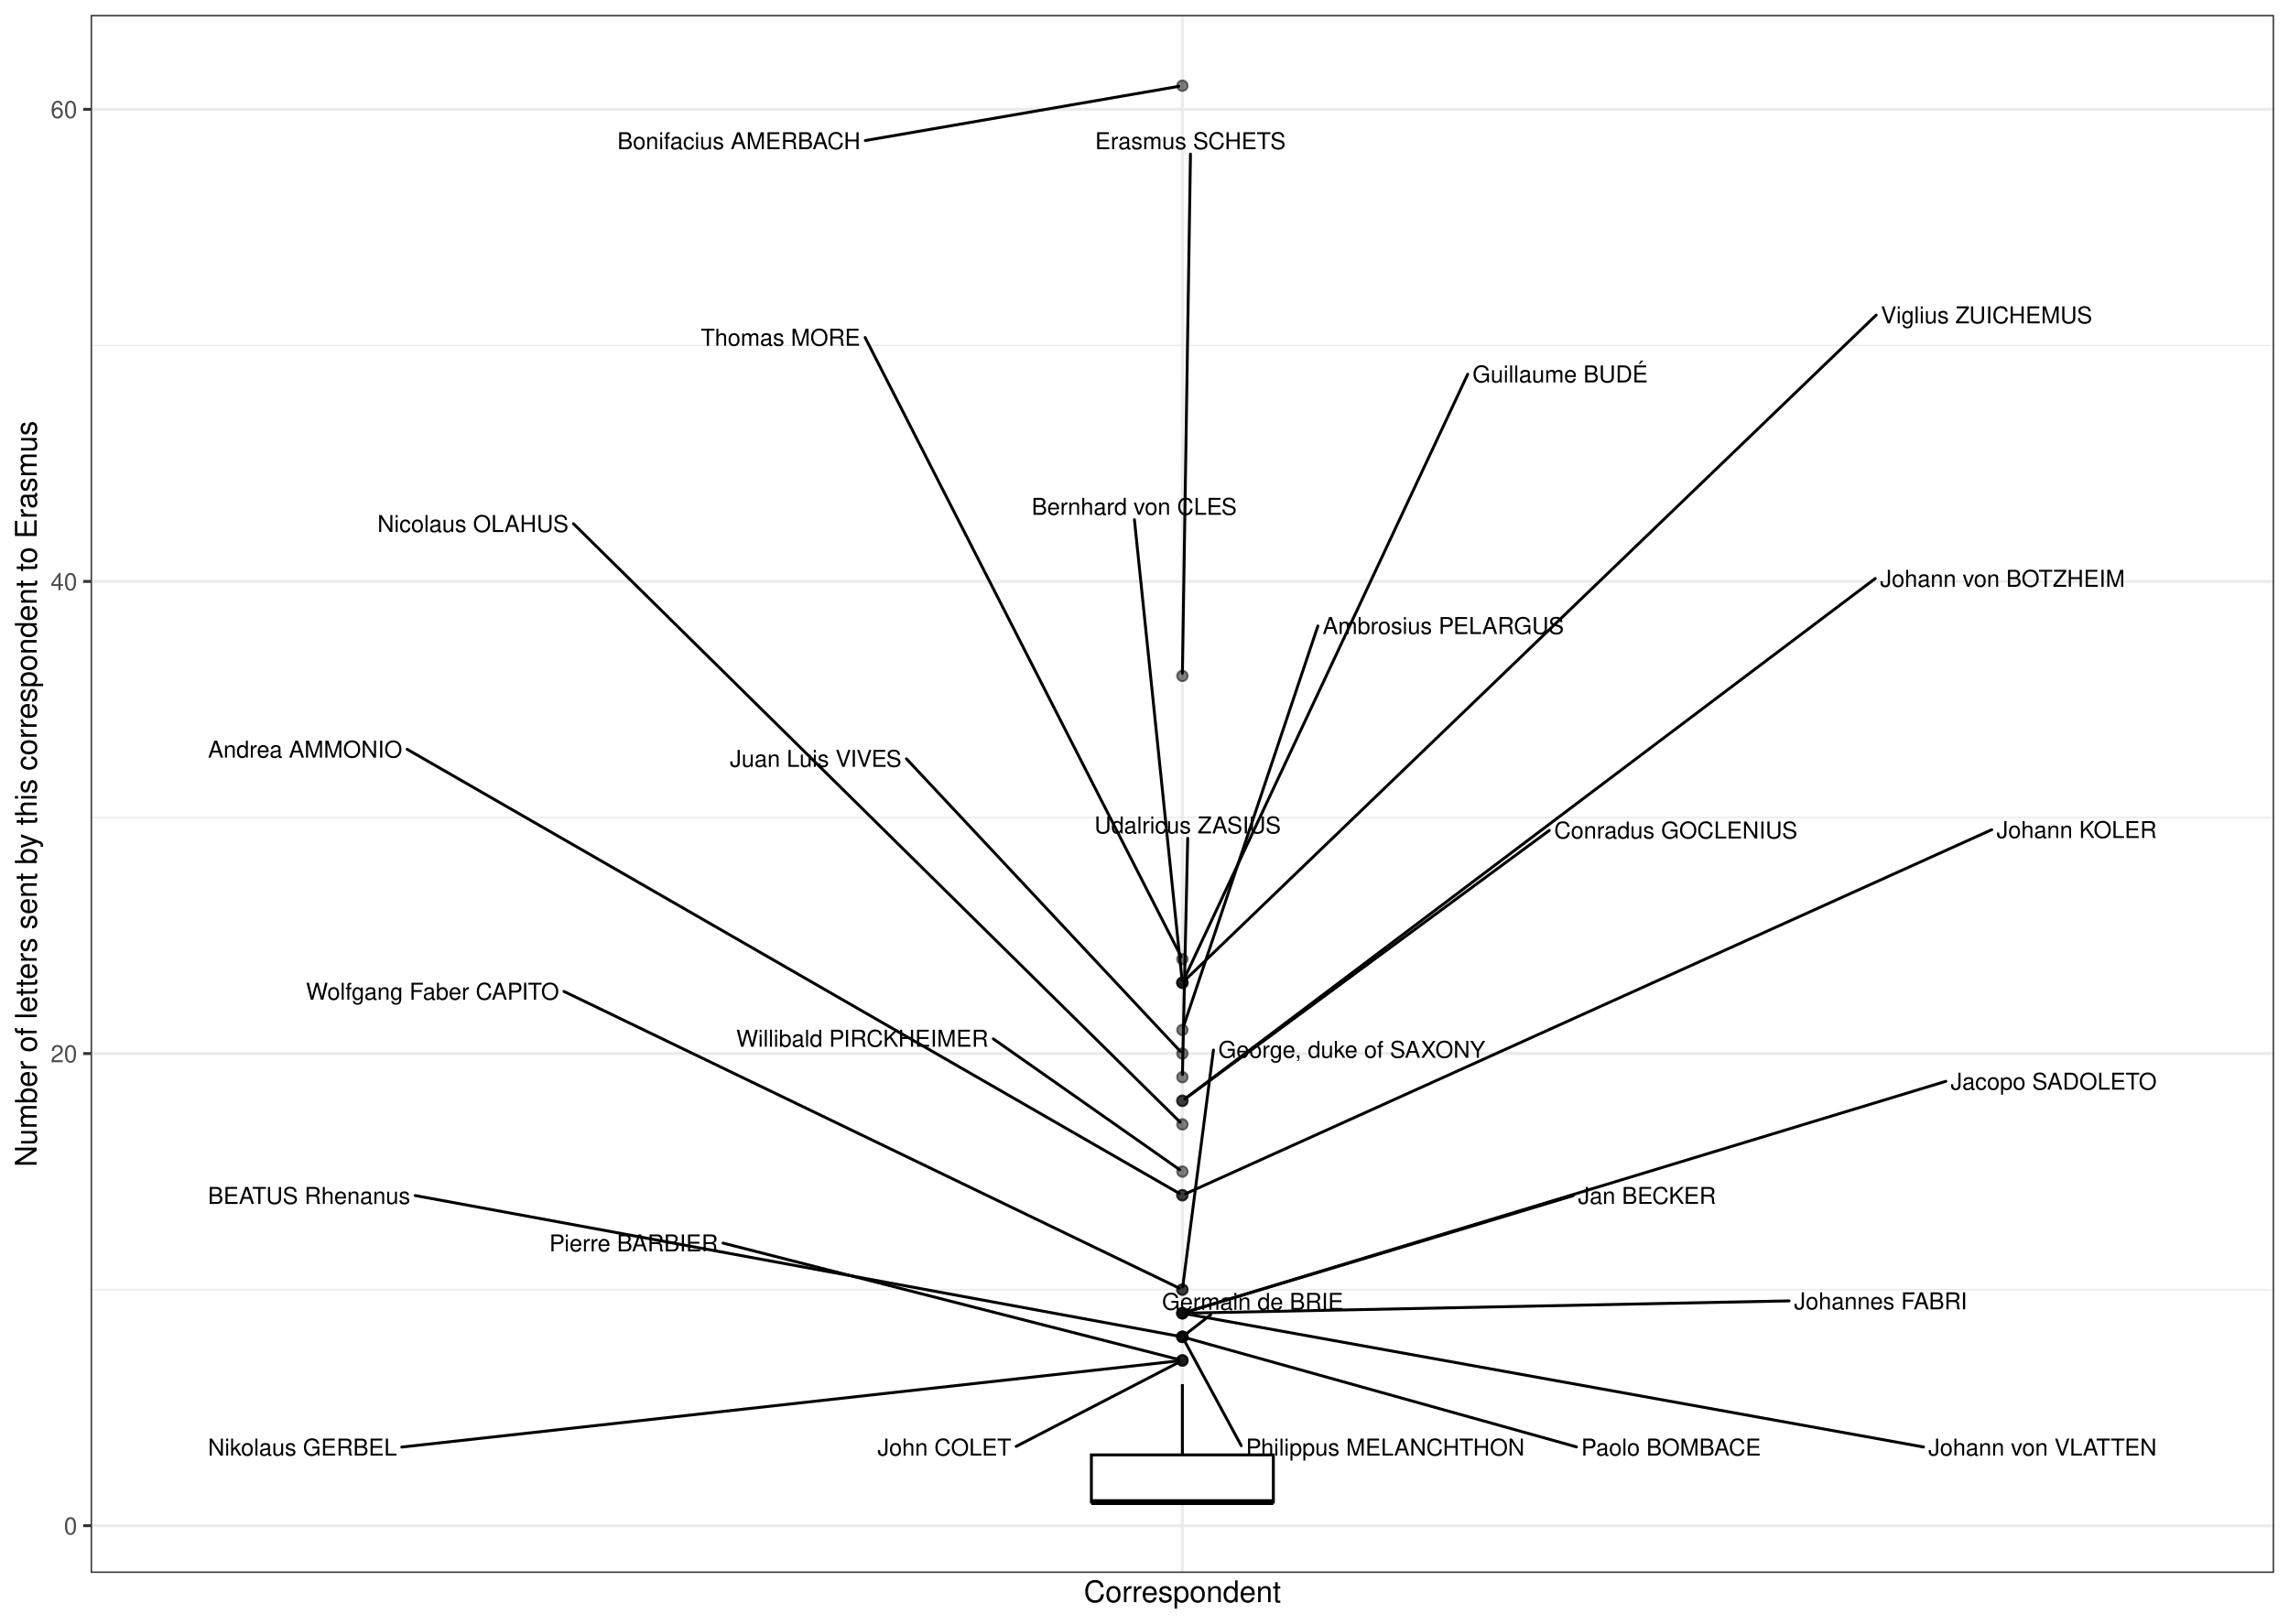
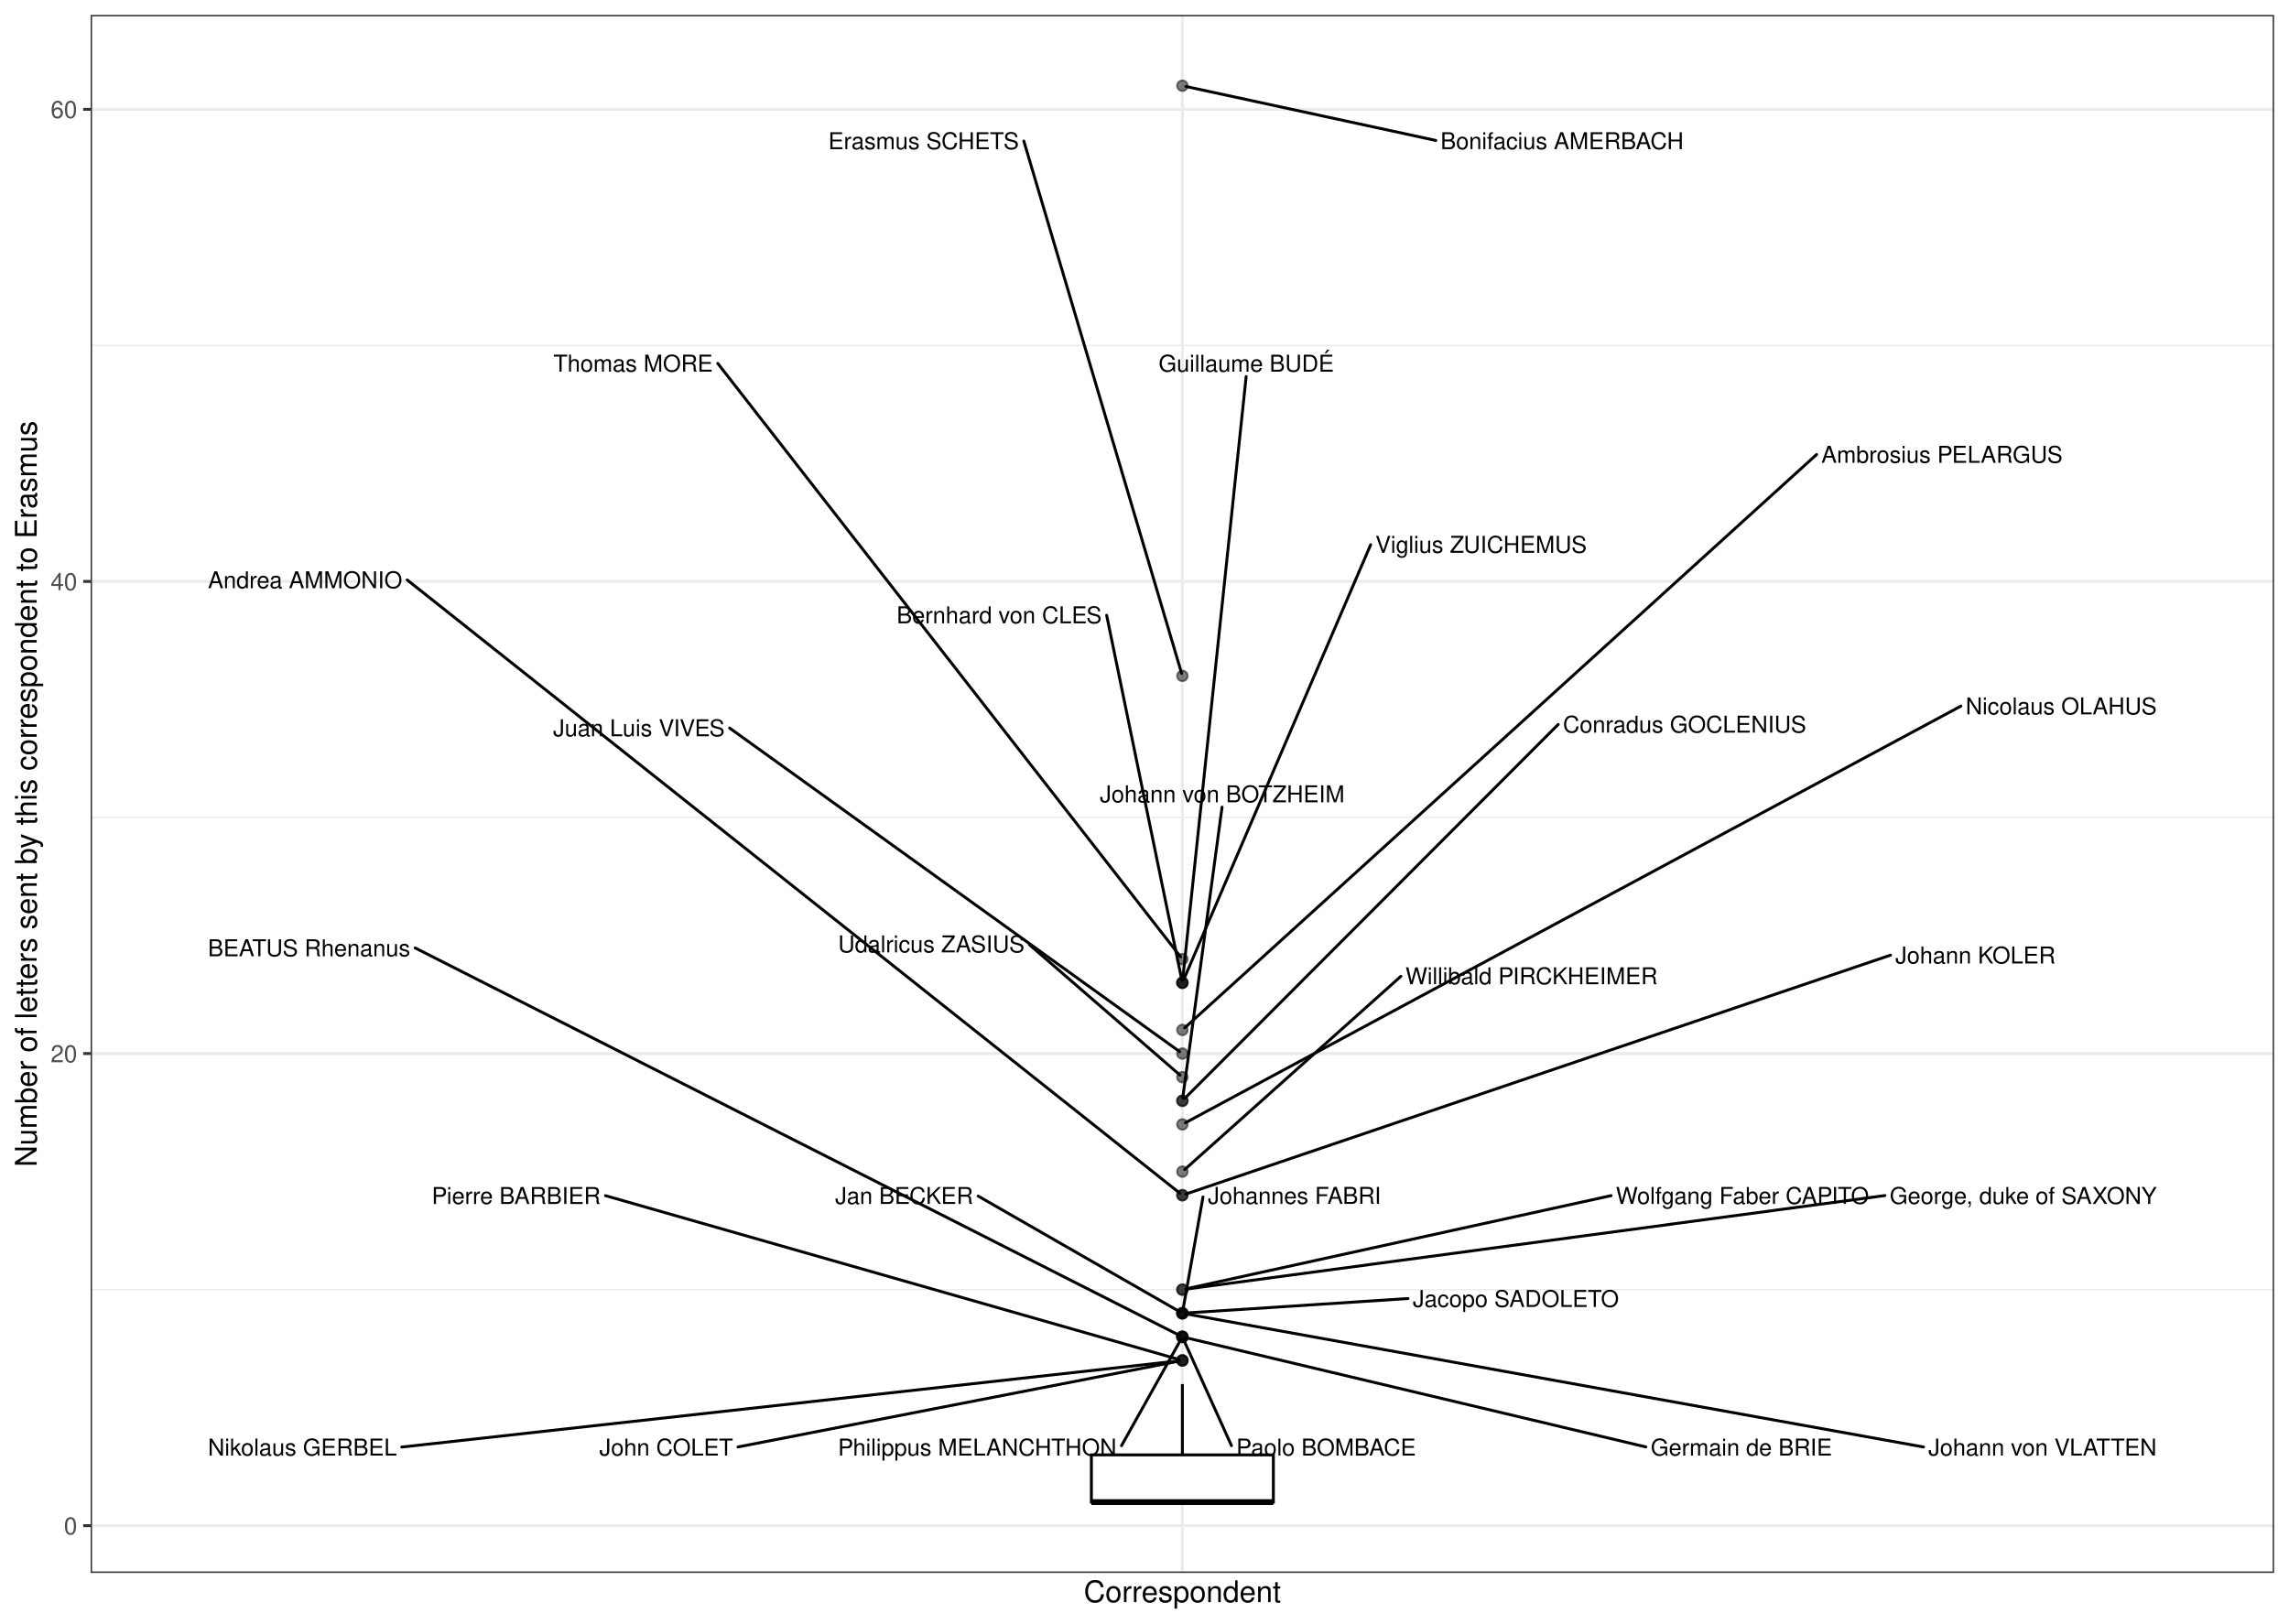
<svg xmlns="http://www.w3.org/2000/svg" width="842.40pt" height="597.60pt" viewBox="0 0 842.40 597.60">
  <g class="svglite">
    <defs>
      <style type="text/css">
    .svglite line, .svglite polyline, .svglite polygon, .svglite path, .svglite rect, .svglite circle {
      fill: none;
      stroke: #000000;
      stroke-linecap: round;
      stroke-linejoin: round;
      stroke-miterlimit: 10.00;
    }
    .svglite text {
      white-space: pre;
    }
    .svglite g.glyphgroup path {
      fill: inherit;
      stroke: none;
    }
  </style>
    </defs>
    <rect width="100%" height="100%" style="stroke: none; fill: #FFFFFF;" />
    <defs>
      <clipPath id="cpMC4wMHw4NDIuNDB8MC4wMHw1OTcuNjA=">
        <rect x="0.00" y="0.00" width="842.40" height="597.60" />
      </clipPath>
    </defs>
    <g clip-path="url(#cpMC4wMHw4NDIuNDB8MC4wMHw1OTcuNjA=)">
      <rect x="0.00" y="-0" width="842.40" height="597.60" style="stroke-width: 1.07; stroke: #FFFFFF; fill: #FFFFFF;" />
    </g>
    <defs>
      <clipPath id="cpMzMuMzV8ODM2LjkyfDUuNDh8NTc4Ljk2">
        <rect x="33.35" y="5.48" width="803.57" height="573.48" />
      </clipPath>
    </defs>
    <g clip-path="url(#cpMzMuMzV8ODM2LjkyfDUuNDh8NTc4Ljk2)">
      <rect x="33.35" y="5.48" width="803.57" height="573.48" style="stroke-width: 1.07; stroke: none; fill: #FFFFFF;" />
      <polyline points="33.35,474.69 836.92,474.69 " style="stroke-width: 0.53; stroke: #EBEBEB; stroke-linecap: butt;" />
      <polyline points="33.35,300.91 836.92,300.91 " style="stroke-width: 0.53; stroke: #EBEBEB; stroke-linecap: butt;" />
      <polyline points="33.35,127.13 836.92,127.13 " style="stroke-width: 0.53; stroke: #EBEBEB; stroke-linecap: butt;" />
      <polyline points="33.35,561.58 836.92,561.58 " style="stroke-width: 1.07; stroke: #EBEBEB; stroke-linecap: butt;" />
      <polyline points="33.35,387.80 836.92,387.80 " style="stroke-width: 1.07; stroke: #EBEBEB; stroke-linecap: butt;" />
      <polyline points="33.35,214.02 836.92,214.02 " style="stroke-width: 1.07; stroke: #EBEBEB; stroke-linecap: butt;" />
      <polyline points="33.35,40.24 836.92,40.24 " style="stroke-width: 1.07; stroke: #EBEBEB; stroke-linecap: butt;" />
      <polyline points="435.14,578.96 435.14,5.48 " style="stroke-width: 1.07; stroke: #EBEBEB; stroke-linecap: butt;" />
      <circle cx="435.14" cy="31.55" r="1.95" style="stroke-width: 0.71; stroke: #000000; stroke-opacity: 0.50; fill: #000000; fill-opacity: 0.50;" />
      <circle cx="435.14" cy="248.78" r="1.95" style="stroke-width: 0.71; stroke: #000000; stroke-opacity: 0.50; fill: #000000; fill-opacity: 0.50;" />
      <circle cx="435.14" cy="353.04" r="1.95" style="stroke-width: 0.71; stroke: #000000; stroke-opacity: 0.50; fill: #000000; fill-opacity: 0.50;" />
      <circle cx="435.14" cy="361.73" r="1.95" style="stroke-width: 0.71; stroke: #000000; stroke-opacity: 0.50; fill: #000000; fill-opacity: 0.50;" />
      <circle cx="435.14" cy="361.73" r="1.95" style="stroke-width: 0.71; stroke: #000000; stroke-opacity: 0.50; fill: #000000; fill-opacity: 0.50;" />
      <circle cx="435.14" cy="361.73" r="1.95" style="stroke-width: 0.71; stroke: #000000; stroke-opacity: 0.50; fill: #000000; fill-opacity: 0.50;" />
      <circle cx="435.14" cy="379.11" r="1.95" style="stroke-width: 0.71; stroke: #000000; stroke-opacity: 0.50; fill: #000000; fill-opacity: 0.50;" />
      <circle cx="435.14" cy="387.80" r="1.95" style="stroke-width: 0.71; stroke: #000000; stroke-opacity: 0.50; fill: #000000; fill-opacity: 0.50;" />
      <circle cx="435.14" cy="396.49" r="1.95" style="stroke-width: 0.71; stroke: #000000; stroke-opacity: 0.50; fill: #000000; fill-opacity: 0.50;" />
      <circle cx="435.14" cy="405.18" r="1.95" style="stroke-width: 0.71; stroke: #000000; stroke-opacity: 0.50; fill: #000000; fill-opacity: 0.50;" />
      <circle cx="435.14" cy="405.18" r="1.95" style="stroke-width: 0.71; stroke: #000000; stroke-opacity: 0.50; fill: #000000; fill-opacity: 0.50;" />
      <circle cx="435.14" cy="413.87" r="1.95" style="stroke-width: 0.71; stroke: #000000; stroke-opacity: 0.50; fill: #000000; fill-opacity: 0.50;" />
      <circle cx="435.14" cy="431.25" r="1.95" style="stroke-width: 0.71; stroke: #000000; stroke-opacity: 0.50; fill: #000000; fill-opacity: 0.50;" />
      <circle cx="435.14" cy="439.94" r="1.95" style="stroke-width: 0.71; stroke: #000000; stroke-opacity: 0.50; fill: #000000; fill-opacity: 0.50;" />
      <circle cx="435.14" cy="439.94" r="1.95" style="stroke-width: 0.71; stroke: #000000; stroke-opacity: 0.50; fill: #000000; fill-opacity: 0.50;" />
      <circle cx="435.14" cy="474.69" r="1.95" style="stroke-width: 0.71; stroke: #000000; stroke-opacity: 0.50; fill: #000000; fill-opacity: 0.50;" />
      <circle cx="435.14" cy="474.69" r="1.95" style="stroke-width: 0.71; stroke: #000000; stroke-opacity: 0.50; fill: #000000; fill-opacity: 0.50;" />
      <circle cx="435.14" cy="483.38" r="1.95" style="stroke-width: 0.71; stroke: #000000; stroke-opacity: 0.50; fill: #000000; fill-opacity: 0.50;" />
      <circle cx="435.14" cy="483.38" r="1.95" style="stroke-width: 0.71; stroke: #000000; stroke-opacity: 0.50; fill: #000000; fill-opacity: 0.50;" />
      <circle cx="435.14" cy="483.38" r="1.95" style="stroke-width: 0.71; stroke: #000000; stroke-opacity: 0.50; fill: #000000; fill-opacity: 0.50;" />
      <circle cx="435.14" cy="483.38" r="1.95" style="stroke-width: 0.71; stroke: #000000; stroke-opacity: 0.50; fill: #000000; fill-opacity: 0.50;" />
      <circle cx="435.14" cy="492.07" r="1.95" style="stroke-width: 0.71; stroke: #000000; stroke-opacity: 0.50; fill: #000000; fill-opacity: 0.50;" />
      <circle cx="435.14" cy="492.07" r="1.95" style="stroke-width: 0.71; stroke: #000000; stroke-opacity: 0.50; fill: #000000; fill-opacity: 0.50;" />
      <circle cx="435.14" cy="492.07" r="1.95" style="stroke-width: 0.71; stroke: #000000; stroke-opacity: 0.50; fill: #000000; fill-opacity: 0.50;" />
      <circle cx="435.14" cy="492.07" r="1.95" style="stroke-width: 0.71; stroke: #000000; stroke-opacity: 0.50; fill: #000000; fill-opacity: 0.50;" />
      <circle cx="435.14" cy="500.76" r="1.95" style="stroke-width: 0.71; stroke: #000000; stroke-opacity: 0.50; fill: #000000; fill-opacity: 0.50;" />
      <circle cx="435.14" cy="500.76" r="1.95" style="stroke-width: 0.71; stroke: #000000; stroke-opacity: 0.50; fill: #000000; fill-opacity: 0.50;" />
      <circle cx="435.14" cy="500.76" r="1.95" style="stroke-width: 0.71; stroke: #000000; stroke-opacity: 0.50; fill: #000000; fill-opacity: 0.50;" />
      <line x1="435.14" y1="535.52" x2="435.14" y2="509.45" style="stroke-width: 1.07; stroke-linecap: butt;" />
      <line x1="435.14" y1="552.90" x2="435.14" y2="552.90" style="stroke-width: 1.07; stroke-linecap: butt;" />
      <polygon points="401.65,535.52 401.65,552.90 468.62,552.90 468.62,535.52 401.65,535.52 " style="stroke-width: 1.07; stroke-linecap: butt; stroke-linejoin: miter; fill: #FFFFFF;" />
      <line x1="401.65" y1="552.90" x2="468.62" y2="552.90" style="stroke-width: 2.13; stroke-linecap: butt; stroke-linejoin: miter;" />
-       <line x1="318.46" y1="51.73" x2="433.81" y2="31.78" style="stroke-width: 1.07;" />
-       <line x1="438.12" y1="56.70" x2="435.15" y2="247.80" style="stroke-width: 1.07;" />
-       <line x1="318.38" y1="124.23" x2="434.67" y2="352.13" style="stroke-width: 1.07;" />
-       <line x1="540.15" y1="137.74" x2="435.57" y2="360.81" style="stroke-width: 1.07;" />
-       <line x1="417.49" y1="191.29" x2="435.03" y2="360.76" style="stroke-width: 1.07;" />
-       <line x1="690.48" y1="115.96" x2="435.95" y2="360.95" style="stroke-width: 1.07;" />
-       <line x1="485.01" y1="230.41" x2="435.45" y2="378.16" style="stroke-width: 1.07;" />
-       <line x1="333.59" y1="279.30" x2="434.38" y2="386.99" style="stroke-width: 1.07;" />
-       <line x1="437.10" y1="308.56" x2="435.16" y2="395.52" style="stroke-width: 1.07;" />
-       <line x1="690.13" y1="212.94" x2="436.07" y2="404.47" style="stroke-width: 1.07;" />
-       <line x1="570.20" y1="305.64" x2="436.09" y2="404.48" style="stroke-width: 1.07;" />
-       <line x1="211.04" y1="192.77" x2="434.34" y2="413.08" style="stroke-width: 1.07;" />
-       <line x1="365.56" y1="382.39" x2="434.16" y2="430.56" style="stroke-width: 1.07;" />
-       <line x1="149.85" y1="275.81" x2="434.07" y2="439.32" style="stroke-width: 1.07;" />
-       <line x1="733.00" y1="305.40" x2="436.29" y2="439.42" style="stroke-width: 1.07;" />
-       <line x1="207.55" y1="364.93" x2="434.00" y2="474.15" style="stroke-width: 1.07;" />
-       <line x1="446.57" y1="386.51" x2="435.26" y2="473.72" style="stroke-width: 1.07;" />
-       <line x1="579.00" y1="440.10" x2="436.39" y2="483.00" style="stroke-width: 1.07;" />
-       <line x1="716.11" y1="398.01" x2="436.39" y2="483.00" style="stroke-width: 1.07;" />
+       <line x1="528.43" y1="51.70" x2="436.44" y2="31.83" style="stroke-width: 1.07;" />
+       <line x1="376.79" y1="51.91" x2="434.85" y2="247.82" style="stroke-width: 1.07;" />
+       <line x1="264.15" y1="133.76" x2="434.47" y2="352.19" style="stroke-width: 1.07;" />
+       <line x1="458.61" y1="138.60" x2="435.24" y2="360.76" style="stroke-width: 1.07;" />
+       <line x1="407.27" y1="226.48" x2="434.94" y2="360.77" style="stroke-width: 1.07;" />
+       <line x1="504.44" y1="200.49" x2="435.54" y2="360.80" style="stroke-width: 1.07;" />
+       <line x1="668.54" y1="167.30" x2="435.98" y2="378.35" style="stroke-width: 1.07;" />
+       <line x1="268.52" y1="267.99" x2="434.17" y2="387.11" style="stroke-width: 1.07;" />
+       <line x1="378.86" y1="347.73" x2="434.27" y2="395.74" style="stroke-width: 1.07;" />
+       <line x1="449.74" y1="297.10" x2="435.27" y2="404.21" style="stroke-width: 1.07;" />
+       <line x1="573.44" y1="266.66" x2="435.93" y2="404.39" style="stroke-width: 1.07;" />
+       <line x1="721.64" y1="259.90" x2="436.23" y2="413.28" style="stroke-width: 1.07;" />
+       <line x1="515.54" y1="359.37" x2="435.99" y2="430.49" style="stroke-width: 1.07;" />
+       <line x1="149.85" y1="213.46" x2="434.22" y2="439.21" style="stroke-width: 1.07;" />
+       <line x1="695.75" y1="351.57" x2="436.37" y2="439.52" style="stroke-width: 1.07;" />
+       <line x1="592.92" y1="440.09" x2="436.44" y2="474.41" style="stroke-width: 1.07;" />
+       <line x1="693.68" y1="440.06" x2="436.48" y2="474.51" style="stroke-width: 1.07;" />
+       <line x1="359.96" y1="440.25" x2="434.07" y2="482.77" style="stroke-width: 1.07;" />
+       <line x1="518.18" y1="477.97" x2="436.50" y2="483.29" style="stroke-width: 1.07;" />
      <line x1="707.90" y1="532.62" x2="436.46" y2="483.62" style="stroke-width: 1.07;" />
-       <line x1="658.44" y1="478.83" x2="436.50" y2="483.35" style="stroke-width: 1.07;" />
-       <line x1="445.57" y1="483.93" x2="436.06" y2="491.35" style="stroke-width: 1.07;" />
-       <line x1="580.18" y1="532.58" x2="436.41" y2="492.43" style="stroke-width: 1.07;" />
-       <line x1="456.81" y1="532.14" x2="435.63" y2="492.98" style="stroke-width: 1.07;" />
-       <line x1="152.78" y1="440.06" x2="433.81" y2="491.83" style="stroke-width: 1.07;" />
-       <line x1="373.96" y1="532.40" x2="434.03" y2="501.33" style="stroke-width: 1.07;" />
-       <line x1="266.10" y1="457.56" x2="433.85" y2="500.43" style="stroke-width: 1.07;" />
+       <line x1="442.73" y1="440.56" x2="435.31" y2="482.42" style="stroke-width: 1.07;" />
+       <line x1="605.71" y1="532.60" x2="436.43" y2="492.38" style="stroke-width: 1.07;" />
+       <line x1="453.21" y1="532.12" x2="435.55" y2="493.00" style="stroke-width: 1.07;" />
+       <line x1="412.73" y1="532.14" x2="434.63" y2="492.98" style="stroke-width: 1.07;" />
+       <line x1="152.78" y1="348.92" x2="434.02" y2="491.51" style="stroke-width: 1.07;" />
+       <line x1="271.59" y1="532.60" x2="433.82" y2="501.02" style="stroke-width: 1.07;" />
+       <line x1="222.83" y1="440.10" x2="433.87" y2="500.40" style="stroke-width: 1.07;" />
      <line x1="147.86" y1="532.64" x2="433.79" y2="500.91" style="stroke-width: 1.07;" />
-       <text x="316.66" y="54.90" text-anchor="end" style="font-size: 8.54px; font-family: &quot;Nimbus Sans&quot;;" textLength="89.38px" lengthAdjust="spacingAndGlyphs">Bonifacius AMERBACH</text>
-       <text x="473.17" y="54.90" text-anchor="end" style="font-size: 8.54px; font-family: &quot;Nimbus Sans&quot;;" textLength="70.09px" lengthAdjust="spacingAndGlyphs">Erasmus SCHETS</text>
-       <text x="316.58" y="127.25" text-anchor="end" style="font-size: 8.54px; font-family: &quot;Nimbus Sans&quot;;" textLength="58.66px" lengthAdjust="spacingAndGlyphs">Thomas MORE</text>
-       <text x="606.44" y="140.75" text-anchor="end" style="font-size: 8.54px; font-family: &quot;Nimbus Sans&quot;;" textLength="64.48px" lengthAdjust="spacingAndGlyphs">Guillaume BUDÉ</text>
-       <text x="455.17" y="189.49" text-anchor="end" style="font-size: 8.54px; font-family: &quot;Nimbus Sans&quot;;" textLength="75.47px" lengthAdjust="spacingAndGlyphs">Bernhard von CLES</text>
-       <text x="770.01" y="119.01" text-anchor="end" style="font-size: 8.54px; font-family: &quot;Nimbus Sans&quot;;" textLength="77.73px" lengthAdjust="spacingAndGlyphs">Viglius ZUICHEMUS</text>
-       <text x="575.56" y="233.37" text-anchor="end" style="font-size: 8.54px; font-family: &quot;Nimbus Sans&quot;;" textLength="88.75px" lengthAdjust="spacingAndGlyphs">Ambrosius PELARGUS</text>
-       <text x="331.79" y="282.26" text-anchor="end" style="font-size: 8.54px; font-family: &quot;Nimbus Sans&quot;;" textLength="63.16px" lengthAdjust="spacingAndGlyphs">Juan Luis VIVES</text>
-       <text x="471.40" y="306.76" text-anchor="end" style="font-size: 8.54px; font-family: &quot;Nimbus Sans&quot;;" textLength="68.59px" lengthAdjust="spacingAndGlyphs">Udalricus ZASIUS</text>
-       <text x="782.01" y="215.98" text-anchor="end" style="font-size: 8.54px; font-family: &quot;Nimbus Sans&quot;;" textLength="90.08px" lengthAdjust="spacingAndGlyphs">Johann von BOTZHEIM</text>
-       <text x="661.50" y="308.63" text-anchor="end" style="font-size: 8.54px; font-family: &quot;Nimbus Sans&quot;;" textLength="89.50px" lengthAdjust="spacingAndGlyphs">Conradus GOCLENIUS</text>
-       <text x="209.24" y="195.81" text-anchor="end" style="font-size: 8.54px; font-family: &quot;Nimbus Sans&quot;;" textLength="70.30px" lengthAdjust="spacingAndGlyphs">Nicolaus OLAHUS</text>
-       <text x="363.76" y="385.27" text-anchor="end" style="font-size: 8.54px; font-family: &quot;Nimbus Sans&quot;;" textLength="92.70px" lengthAdjust="spacingAndGlyphs">Willibald PIRCKHEIMER</text>
-       <text x="148.05" y="278.86" text-anchor="end" style="font-size: 8.54px; font-family: &quot;Nimbus Sans&quot;;" textLength="71.48px" lengthAdjust="spacingAndGlyphs">Andrea AMMONIO</text>
-       <text x="793.73" y="308.46" text-anchor="end" style="font-size: 8.54px; font-family: &quot;Nimbus Sans&quot;;" textLength="58.92px" lengthAdjust="spacingAndGlyphs">Johann KOLER</text>
-       <text x="205.75" y="367.97" text-anchor="end" style="font-size: 8.54px; font-family: &quot;Nimbus Sans&quot;;" textLength="93.09px" lengthAdjust="spacingAndGlyphs">Wolfgang Faber CAPITO</text>
-       <text x="546.64" y="389.35" text-anchor="end" style="font-size: 8.54px; font-family: &quot;Nimbus Sans&quot;;" textLength="98.27px" lengthAdjust="spacingAndGlyphs">George, duke of SAXONY</text>
-       <text x="631.54" y="443.13" text-anchor="end" style="font-size: 8.54px; font-family: &quot;Nimbus Sans&quot;;" textLength="50.73px" lengthAdjust="spacingAndGlyphs">Jan BECKER</text>
-       <text x="793.72" y="401.08" text-anchor="end" style="font-size: 8.54px; font-family: &quot;Nimbus Sans&quot;;" textLength="75.81px" lengthAdjust="spacingAndGlyphs">Jacopo SADOLETO</text>
+       <text x="619.60" y="54.90" text-anchor="end" style="font-size: 8.54px; font-family: &quot;Nimbus Sans&quot;;" textLength="89.38px" lengthAdjust="spacingAndGlyphs">Bonifacius AMERBACH</text>
+       <text x="374.99" y="54.90" text-anchor="end" style="font-size: 8.54px; font-family: &quot;Nimbus Sans&quot;;" textLength="70.09px" lengthAdjust="spacingAndGlyphs">Erasmus SCHETS</text>
+       <text x="262.35" y="136.78" text-anchor="end" style="font-size: 8.54px; font-family: &quot;Nimbus Sans&quot;;" textLength="58.66px" lengthAdjust="spacingAndGlyphs">Thomas MORE</text>
+       <text x="490.92" y="136.80" text-anchor="end" style="font-size: 8.54px; font-family: &quot;Nimbus Sans&quot;;" textLength="64.48px" lengthAdjust="spacingAndGlyphs">Guillaume BUDÉ</text>
+       <text x="405.47" y="229.42" text-anchor="end" style="font-size: 8.54px; font-family: &quot;Nimbus Sans&quot;;" textLength="75.47px" lengthAdjust="spacingAndGlyphs">Bernhard von CLES</text>
+       <text x="583.98" y="203.47" text-anchor="end" style="font-size: 8.54px; font-family: &quot;Nimbus Sans&quot;;" textLength="77.73px" lengthAdjust="spacingAndGlyphs">Viglius ZUICHEMUS</text>
+       <text x="759.09" y="170.34" text-anchor="end" style="font-size: 8.54px; font-family: &quot;Nimbus Sans&quot;;" textLength="88.75px" lengthAdjust="spacingAndGlyphs">Ambrosius PELARGUS</text>
+       <text x="266.72" y="271.00" text-anchor="end" style="font-size: 8.54px; font-family: &quot;Nimbus Sans&quot;;" textLength="63.16px" lengthAdjust="spacingAndGlyphs">Juan Luis VIVES</text>
+       <text x="377.06" y="350.55" text-anchor="end" style="font-size: 8.54px; font-family: &quot;Nimbus Sans&quot;;" textLength="68.59px" lengthAdjust="spacingAndGlyphs">Udalricus ZASIUS</text>
+       <text x="494.85" y="295.30" text-anchor="end" style="font-size: 8.54px; font-family: &quot;Nimbus Sans&quot;;" textLength="90.08px" lengthAdjust="spacingAndGlyphs">Johann von BOTZHEIM</text>
+       <text x="664.74" y="269.66" text-anchor="end" style="font-size: 8.54px; font-family: &quot;Nimbus Sans&quot;;" textLength="89.50px" lengthAdjust="spacingAndGlyphs">Conradus GOCLENIUS</text>
+       <text x="793.74" y="262.95" text-anchor="end" style="font-size: 8.54px; font-family: &quot;Nimbus Sans&quot;;" textLength="70.30px" lengthAdjust="spacingAndGlyphs">Nicolaus OLAHUS</text>
+       <text x="610.04" y="362.28" text-anchor="end" style="font-size: 8.54px; font-family: &quot;Nimbus Sans&quot;;" textLength="92.70px" lengthAdjust="spacingAndGlyphs">Willibald PIRCKHEIMER</text>
+       <text x="148.05" y="216.51" text-anchor="end" style="font-size: 8.54px; font-family: &quot;Nimbus Sans&quot;;" textLength="71.48px" lengthAdjust="spacingAndGlyphs">Andrea AMMONIO</text>
+       <text x="756.47" y="354.63" text-anchor="end" style="font-size: 8.54px; font-family: &quot;Nimbus Sans&quot;;" textLength="58.92px" lengthAdjust="spacingAndGlyphs">Johann KOLER</text>
+       <text x="687.81" y="443.14" text-anchor="end" style="font-size: 8.54px; font-family: &quot;Nimbus Sans&quot;;" textLength="93.09px" lengthAdjust="spacingAndGlyphs">Wolfgang Faber CAPITO</text>
+       <text x="793.74" y="443.14" text-anchor="end" style="font-size: 8.54px; font-family: &quot;Nimbus Sans&quot;;" textLength="98.27px" lengthAdjust="spacingAndGlyphs">George, duke of SAXONY</text>
+       <text x="358.16" y="443.15" text-anchor="end" style="font-size: 8.54px; font-family: &quot;Nimbus Sans&quot;;" textLength="50.73px" lengthAdjust="spacingAndGlyphs">Jan BECKER</text>
+       <text x="595.79" y="481.06" text-anchor="end" style="font-size: 8.54px; font-family: &quot;Nimbus Sans&quot;;" textLength="75.81px" lengthAdjust="spacingAndGlyphs">Jacopo SADOLETO</text>
      <text x="793.71" y="535.76" text-anchor="end" style="font-size: 8.54px; font-family: &quot;Nimbus Sans&quot;;" textLength="84.02px" lengthAdjust="spacingAndGlyphs">Johann von VLATTEN</text>
-       <text x="723.93" y="481.94" text-anchor="end" style="font-size: 8.54px; font-family: &quot;Nimbus Sans&quot;;" textLength="63.69px" lengthAdjust="spacingAndGlyphs">Johannes FABRI</text>
-       <text x="494.40" y="482.13" text-anchor="end" style="font-size: 8.54px; font-family: &quot;Nimbus Sans&quot;;" textLength="66.75px" lengthAdjust="spacingAndGlyphs">Germain de BRIE</text>
-       <text x="648.07" y="535.76" text-anchor="end" style="font-size: 8.54px; font-family: &quot;Nimbus Sans&quot;;" textLength="66.09px" lengthAdjust="spacingAndGlyphs">Paolo BOMBACE</text>
-       <text x="561.08" y="535.76" text-anchor="end" style="font-size: 8.54px; font-family: &quot;Nimbus Sans&quot;;" textLength="102.47px" lengthAdjust="spacingAndGlyphs">Philippus MELANCHTHON</text>
-       <text x="150.98" y="443.14" text-anchor="end" style="font-size: 8.54px; font-family: &quot;Nimbus Sans&quot;;" textLength="74.44px" lengthAdjust="spacingAndGlyphs">BEATUS Rhenanus</text>
-       <text x="372.16" y="535.76" text-anchor="end" style="font-size: 8.54px; font-family: &quot;Nimbus Sans&quot;;" textLength="49.20px" lengthAdjust="spacingAndGlyphs">John COLET</text>
-       <text x="264.30" y="460.61" text-anchor="end" style="font-size: 8.54px; font-family: &quot;Nimbus Sans&quot;;" textLength="62.09px" lengthAdjust="spacingAndGlyphs">Pierre BARBIER</text>
+       <text x="508.22" y="443.12" text-anchor="end" style="font-size: 8.54px; font-family: &quot;Nimbus Sans&quot;;" textLength="63.69px" lengthAdjust="spacingAndGlyphs">Johannes FABRI</text>
+       <text x="674.26" y="535.76" text-anchor="end" style="font-size: 8.54px; font-family: &quot;Nimbus Sans&quot;;" textLength="66.75px" lengthAdjust="spacingAndGlyphs">Germain de BRIE</text>
+       <text x="521.10" y="535.76" text-anchor="end" style="font-size: 8.54px; font-family: &quot;Nimbus Sans&quot;;" textLength="66.09px" lengthAdjust="spacingAndGlyphs">Paolo BOMBACE</text>
+       <text x="410.93" y="535.76" text-anchor="end" style="font-size: 8.54px; font-family: &quot;Nimbus Sans&quot;;" textLength="102.47px" lengthAdjust="spacingAndGlyphs">Philippus MELANCHTHON</text>
+       <text x="150.98" y="351.98" text-anchor="end" style="font-size: 8.54px; font-family: &quot;Nimbus Sans&quot;;" textLength="74.44px" lengthAdjust="spacingAndGlyphs">BEATUS Rhenanus</text>
+       <text x="269.79" y="535.76" text-anchor="end" style="font-size: 8.54px; font-family: &quot;Nimbus Sans&quot;;" textLength="49.20px" lengthAdjust="spacingAndGlyphs">John COLET</text>
+       <text x="221.03" y="443.16" text-anchor="end" style="font-size: 8.54px; font-family: &quot;Nimbus Sans&quot;;" textLength="62.09px" lengthAdjust="spacingAndGlyphs">Pierre BARBIER</text>
      <text x="146.06" y="535.76" text-anchor="end" style="font-size: 8.54px; font-family: &quot;Nimbus Sans&quot;;" textLength="69.50px" lengthAdjust="spacingAndGlyphs">Nikolaus GERBEL</text>
      <rect x="33.35" y="5.48" width="803.57" height="573.48" style="stroke-width: 1.07; stroke: #333333;" />
    </g>
    <g clip-path="url(#cpMC4wMHw4NDIuNDB8MC4wMHw1OTcuNjA=)">
      <text x="28.42" y="564.79" text-anchor="end" style="font-size: 8.80px;fill: #4D4D4D; font-family: &quot;Nimbus Sans&quot;;" textLength="4.89px" lengthAdjust="spacingAndGlyphs">0</text>
      <text x="28.42" y="391.01" text-anchor="end" style="font-size: 8.80px;fill: #4D4D4D; font-family: &quot;Nimbus Sans&quot;;" textLength="9.78px" lengthAdjust="spacingAndGlyphs">20</text>
      <text x="28.42" y="217.23" text-anchor="end" style="font-size: 8.80px;fill: #4D4D4D; font-family: &quot;Nimbus Sans&quot;;" textLength="9.78px" lengthAdjust="spacingAndGlyphs">40</text>
      <text x="28.42" y="43.44" text-anchor="end" style="font-size: 8.80px;fill: #4D4D4D; font-family: &quot;Nimbus Sans&quot;;" textLength="9.78px" lengthAdjust="spacingAndGlyphs">60</text>
      <polyline points="30.61,561.58 33.35,561.58 " style="stroke-width: 1.07; stroke: #333333; stroke-linecap: butt;" />
      <polyline points="30.61,387.80 33.35,387.80 " style="stroke-width: 1.07; stroke: #333333; stroke-linecap: butt;" />
      <polyline points="30.61,214.02 33.35,214.02 " style="stroke-width: 1.07; stroke: #333333; stroke-linecap: butt;" />
      <polyline points="30.61,40.24 33.35,40.24 " style="stroke-width: 1.07; stroke: #333333; stroke-linecap: butt;" />
      <text x="435.14" y="589.72" text-anchor="middle" style="font-size: 11.00px; font-family: &quot;Nimbus Sans&quot;;" textLength="72.52px" lengthAdjust="spacingAndGlyphs">Correspondent</text>
      <text transform="translate(13.50,292.22) rotate(-90)" text-anchor="middle" style="font-size: 11.00px; font-family: &quot;Nimbus Sans&quot;;" textLength="274.53px" lengthAdjust="spacingAndGlyphs">Number of letters sent by this correspondent to Erasmus</text>
    </g>
  </g>
</svg>
